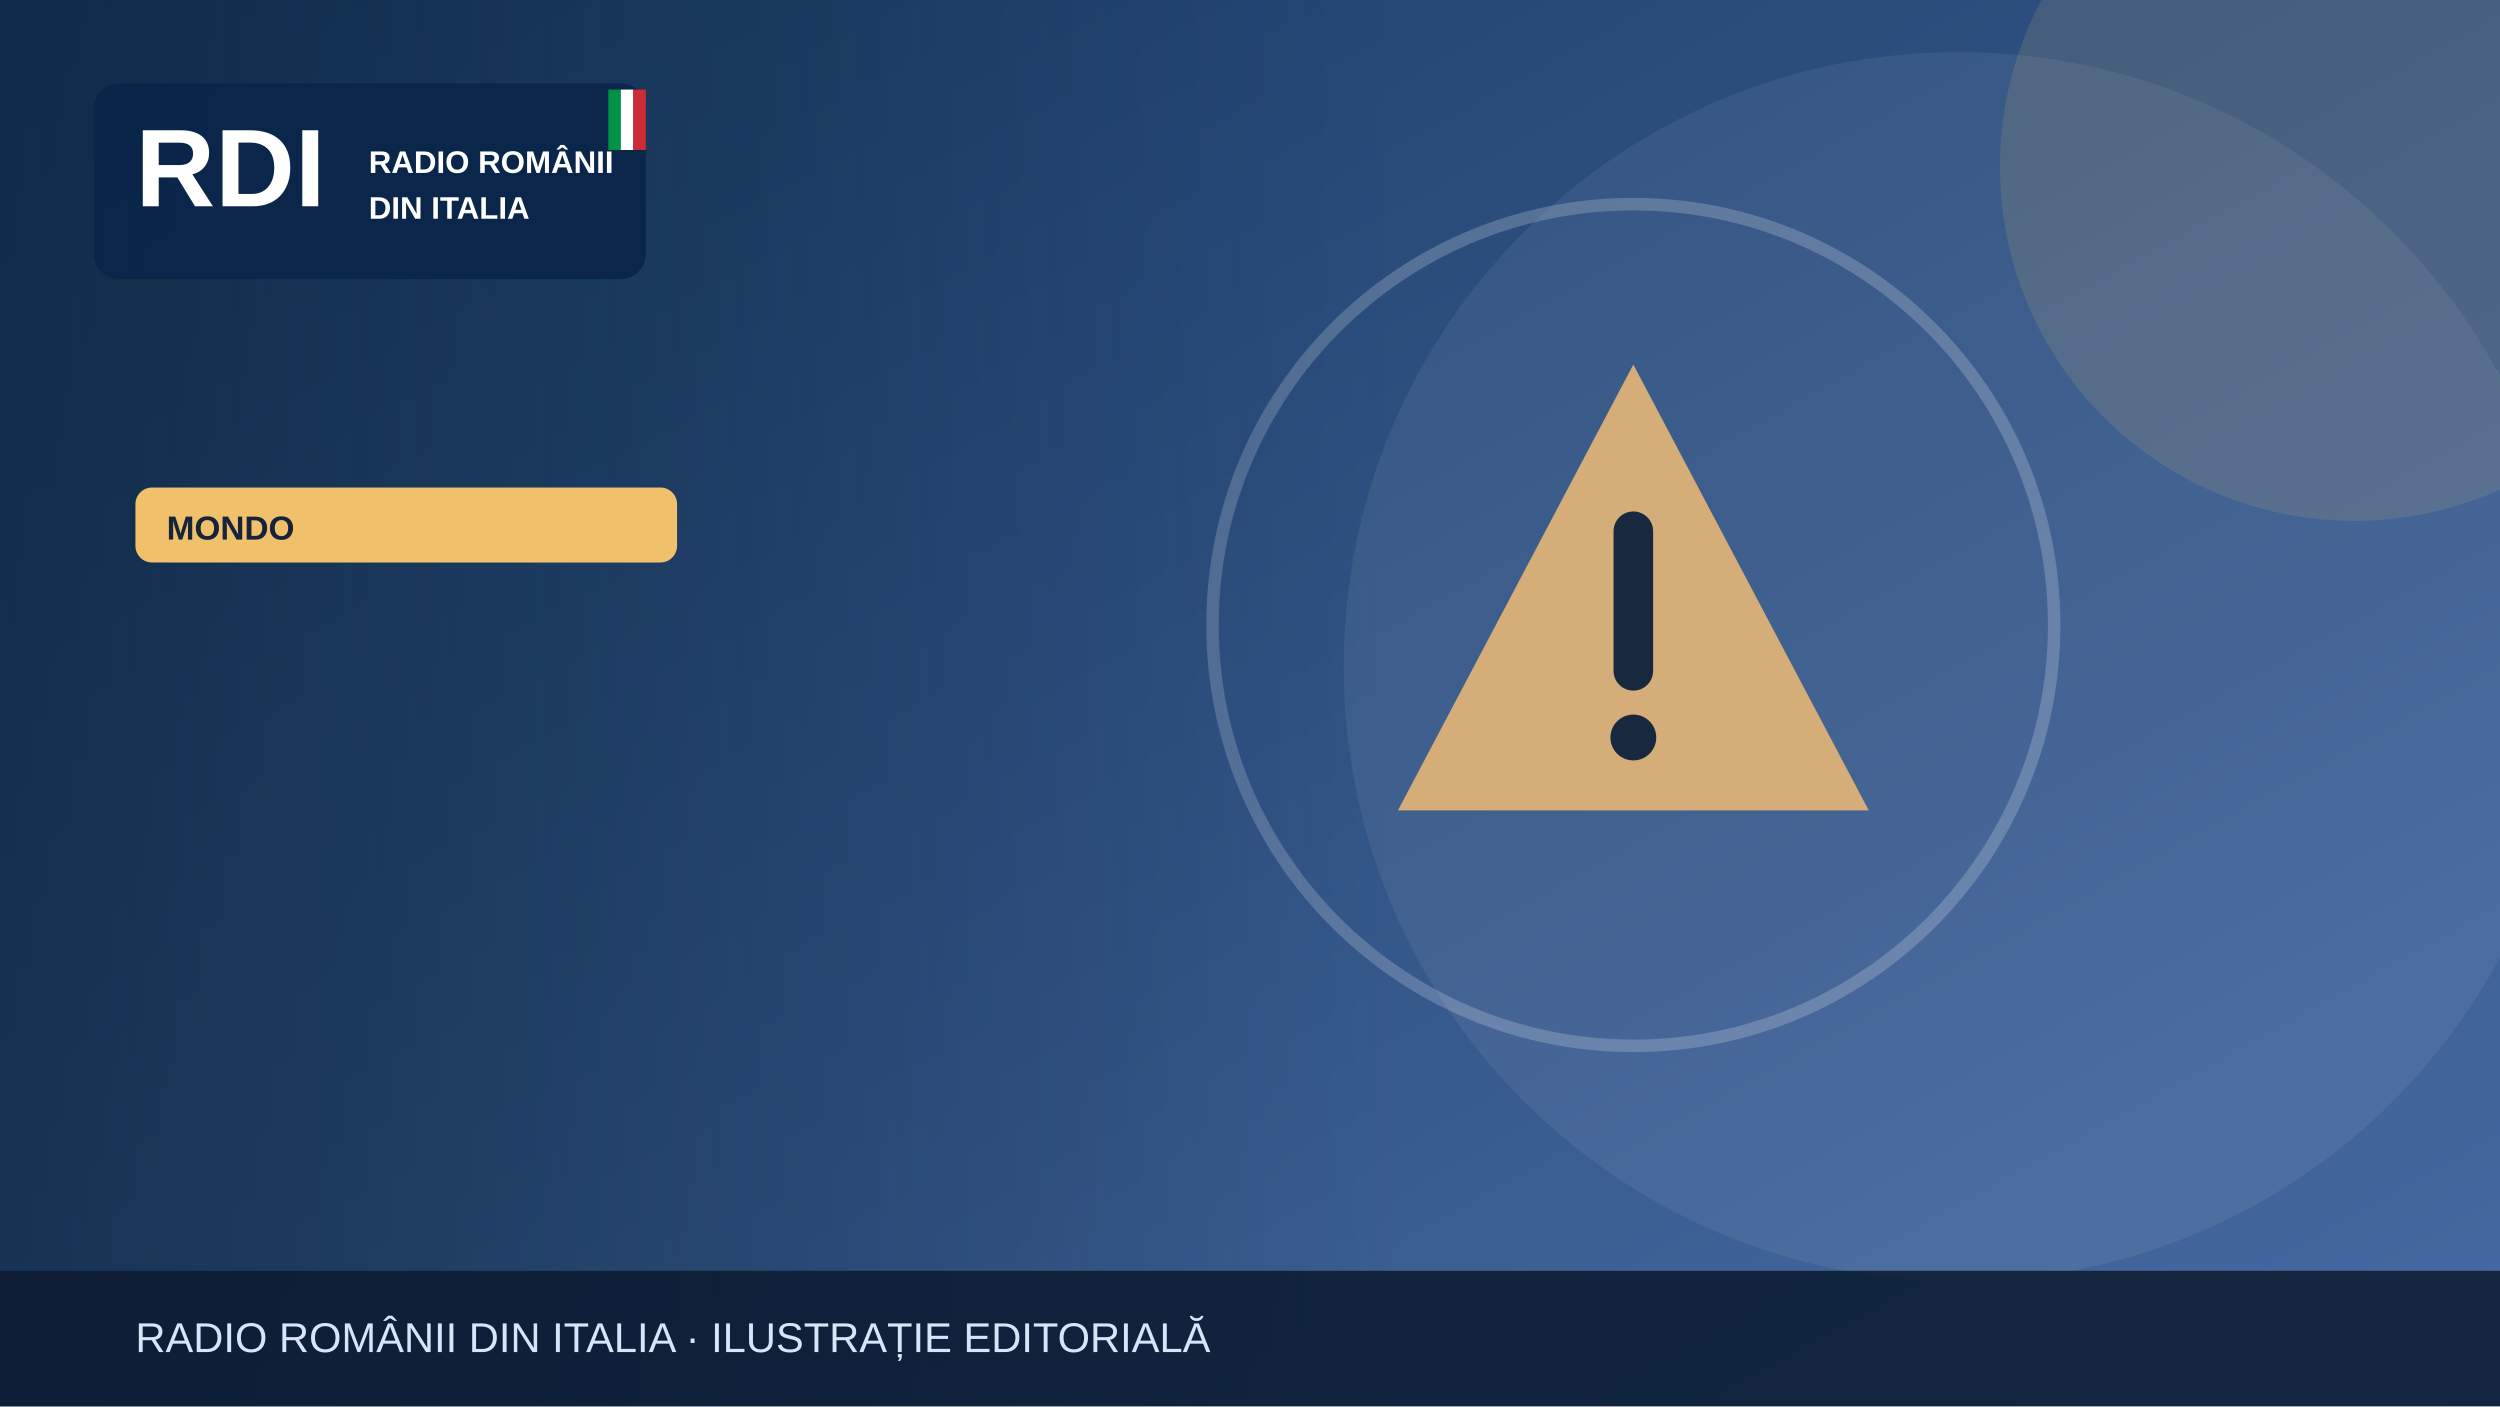
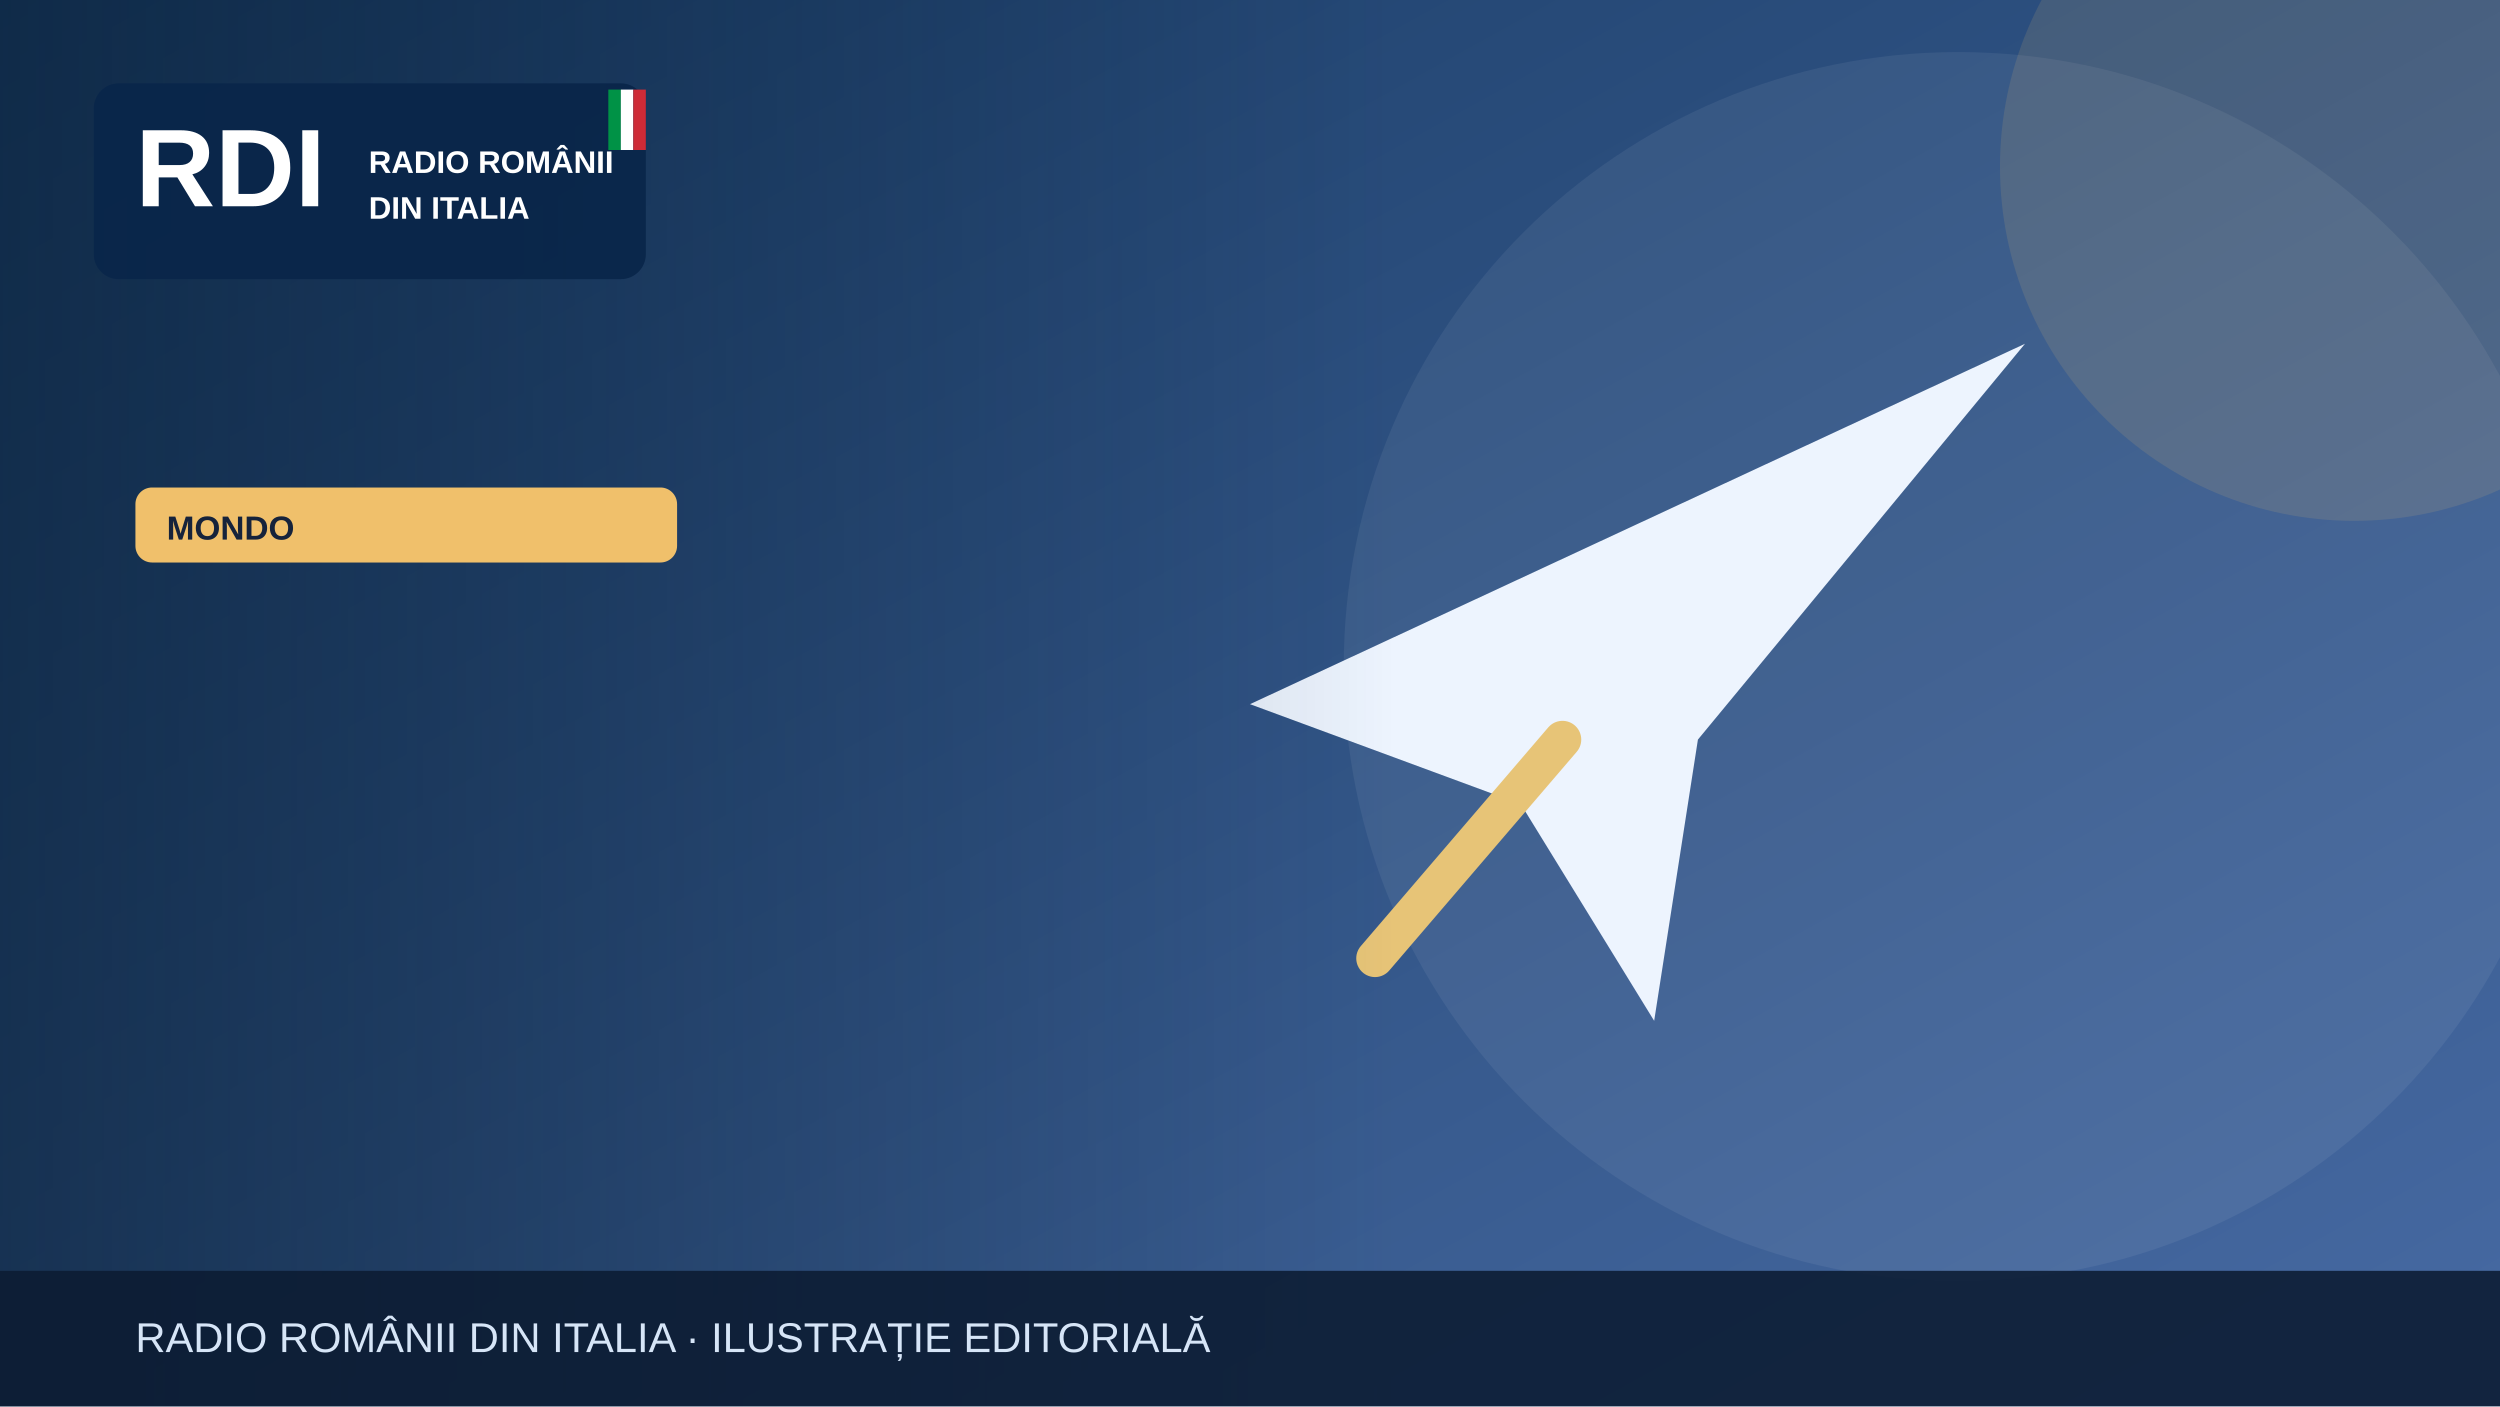
<svg xmlns="http://www.w3.org/2000/svg" width="1200" height="675" viewBox="0 0 1200 675" role="img" aria-label="Illustrazione editoriale RDI">
  <defs>
    <linearGradient id="bg" x2="1" y2="1">
      <stop stop-color="#183b64" />
      <stop offset="1" stop-color="#476aa3" />
    </linearGradient>
    <linearGradient id="shade">
      <stop stop-color="#0b223a" stop-opacity=".65" />
      <stop offset="1" stop-color="#0b223a" stop-opacity="0" />
    </linearGradient>
  </defs>
  <rect width="1200" height="675" fill="url(#bg)" />
  <circle cx="940" cy="320" r="295" fill="#fff" opacity=".065" />
  <circle cx="1130" cy="80" r="170" fill="#f0c06b" opacity=".13" />
  <g>
-     <g transform="translate(784 300)">
-       <path d="M0-125 113 89H-113Z" fill="#d5ad79" />
-       <path d="M0-45v67" stroke="#17283f" stroke-width="19" stroke-linecap="round" />
-       <circle cy="54" r="11" fill="#17283f" />
-     </g>
-     <circle cx="784" cy="300" r="202" fill="none" stroke="#fff" stroke-opacity=".2" stroke-width="6" />
+     <path d="M600 338 972 165 815 355 794 490 730 386Z" fill="#edf4fe" />
+     <path d="m750 355-90 105" stroke="#e7c477" stroke-width="18" stroke-linecap="round" />
  </g>
  <rect x="0" y="0" width="670" height="675" fill="url(#shade)" />
  <rect x="45" y="40" width="265" height="94" rx="12" fill="#09264a" opacity=".97" />
  <text x="65" y="99" font-family="Arial,sans-serif" font-size="53" font-weight="900" fill="white">RDI</text>
  <text x="177" y="83" font-family="Arial,sans-serif" font-size="15" font-weight="800" fill="white">RADIO ROMÂNII</text>
  <text x="177" y="105" font-family="Arial,sans-serif" font-size="15" font-weight="800" fill="white">DIN ITALIA</text>
  <rect x="292" y="43" width="6" height="29" fill="#009246" />
  <rect x="298" y="43" width="6" height="29" fill="#fff" />
  <rect x="304" y="43" width="6" height="29" fill="#ce2b37" />
  <rect x="65" y="234" width="260" height="36" rx="8" fill="#f0c06b" />
  <text x="80" y="259" font-family="Arial,sans-serif" font-size="16" font-weight="800" fill="#16233b">MONDO</text>
  <rect y="610" width="1200" height="65" fill="#0b1b32" opacity=".88" />
  <text x="65" y="649" font-family="Arial,sans-serif" font-size="20" fill="#d6e5f7">RADIO ROMÂNII DIN ITALIA · ILUSTRAȚIE EDITORIALĂ</text>
</svg>
